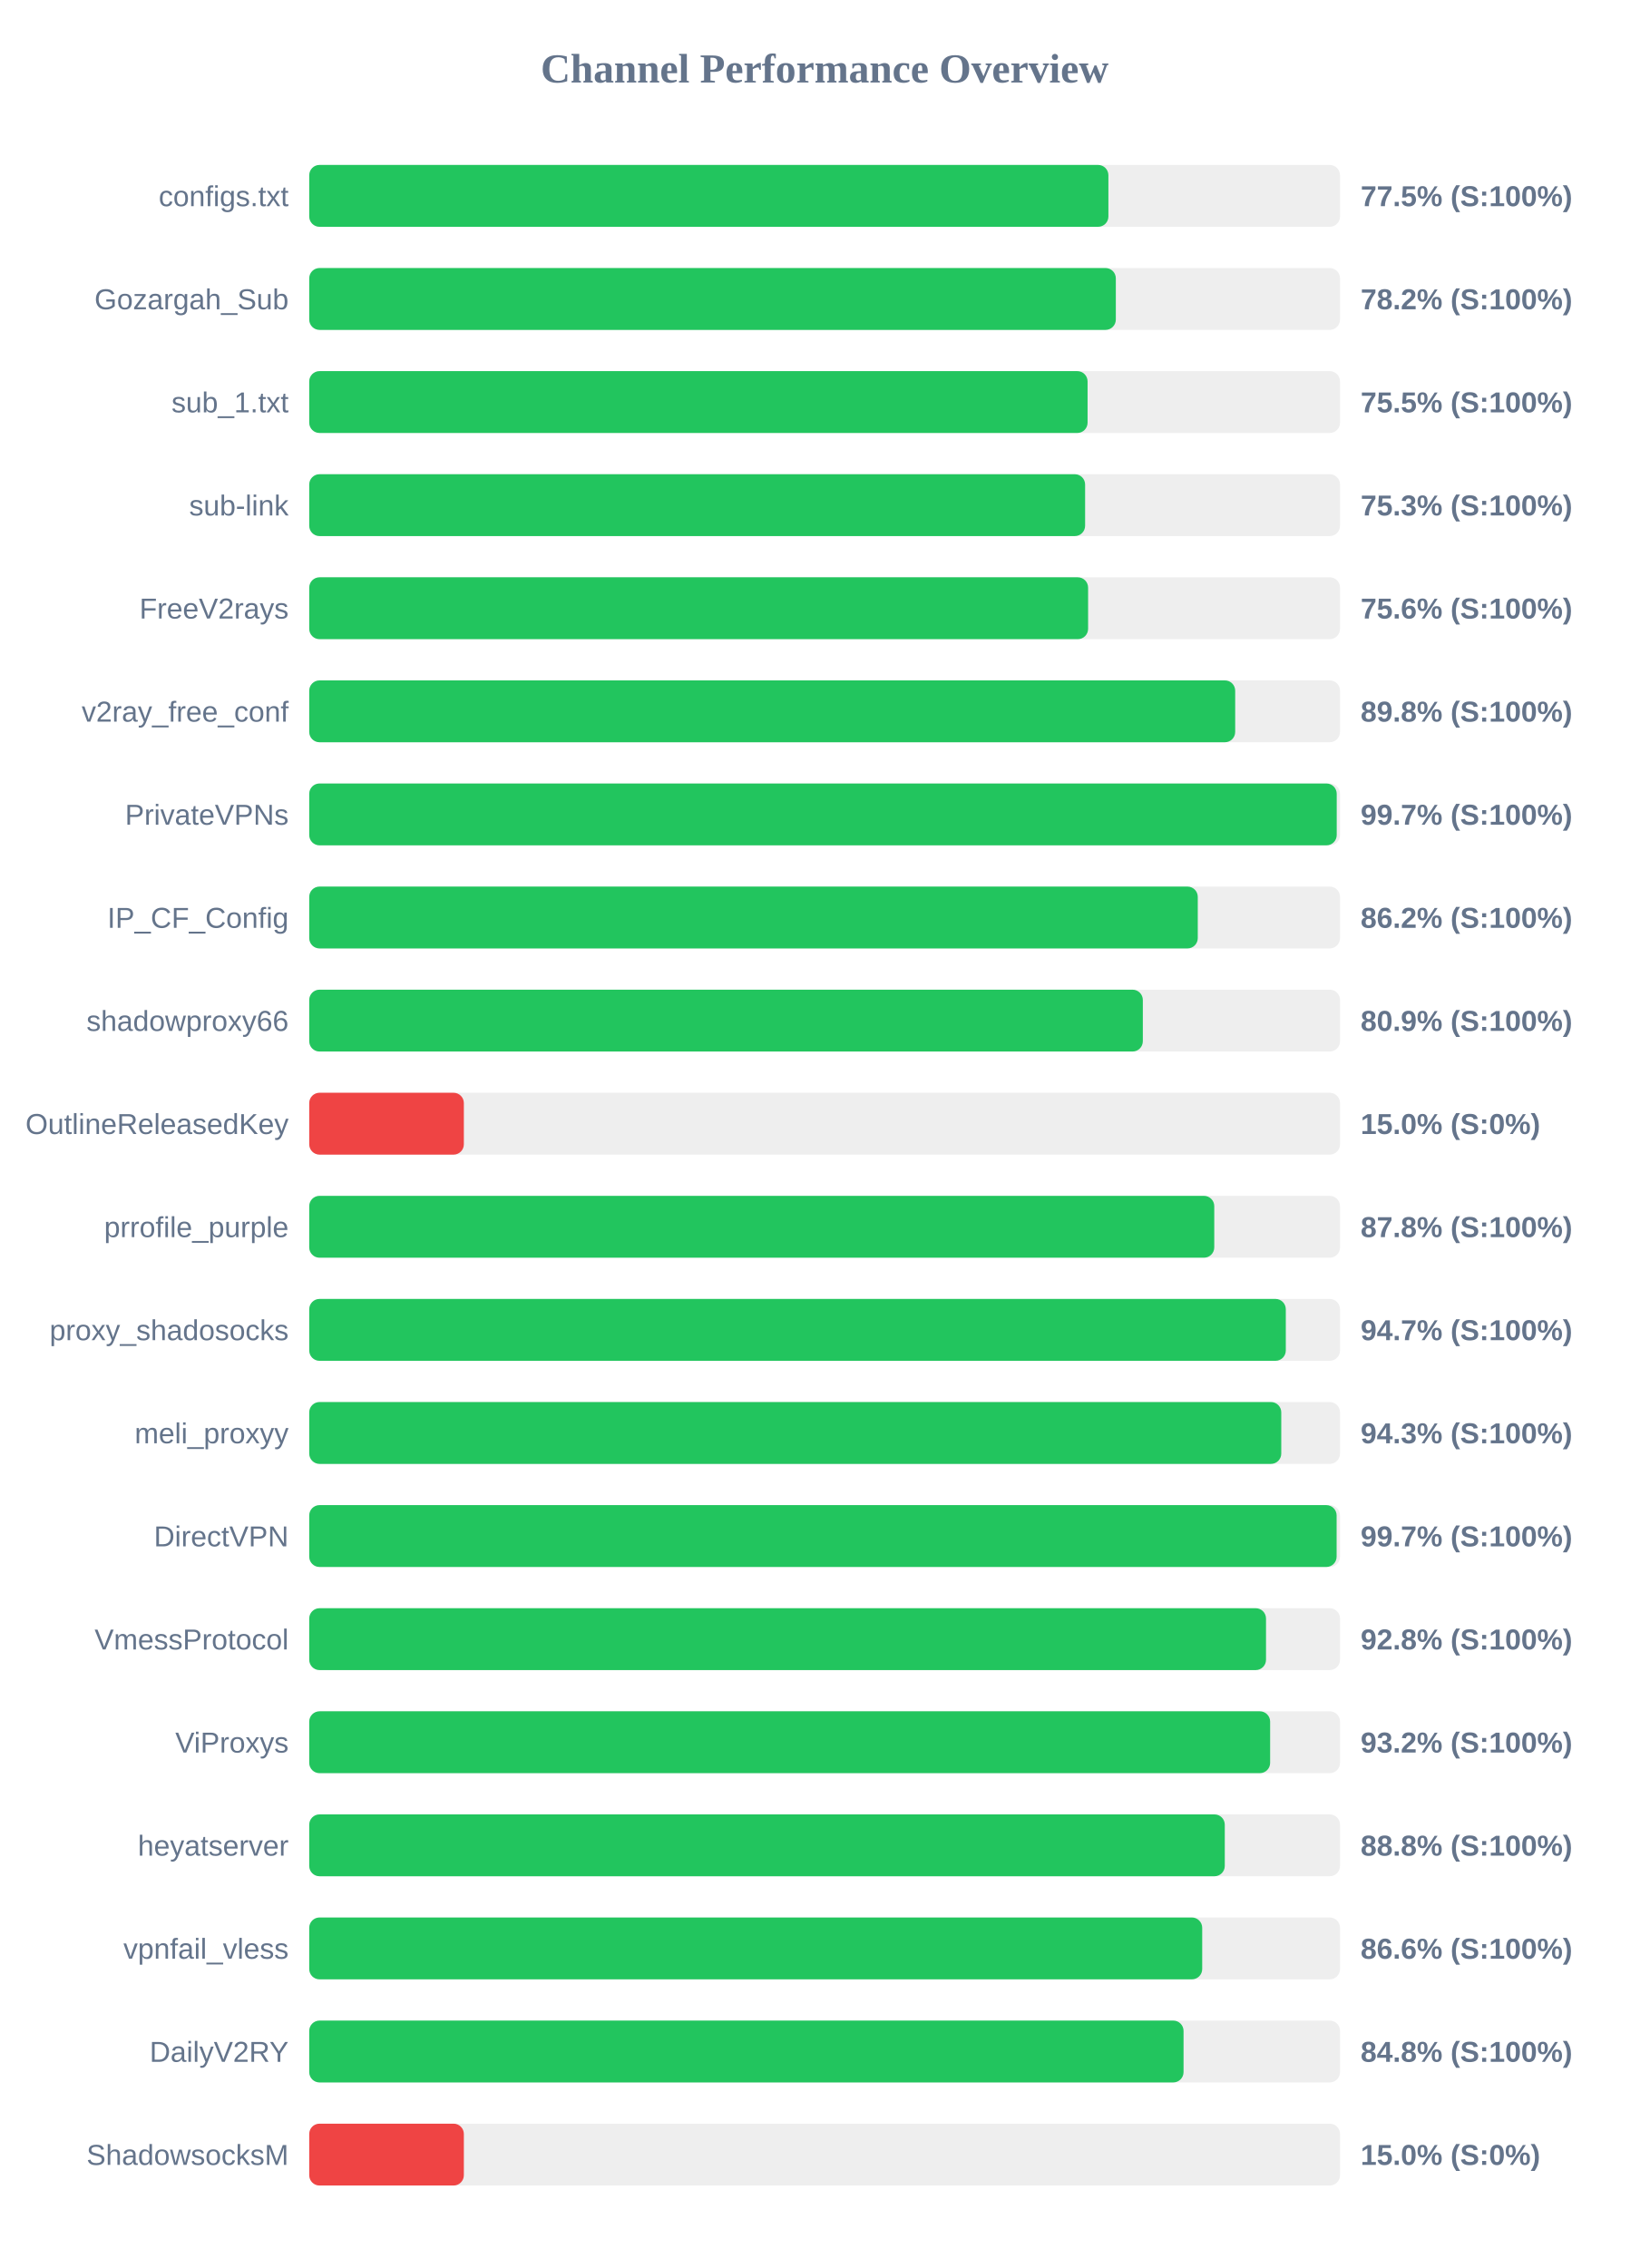
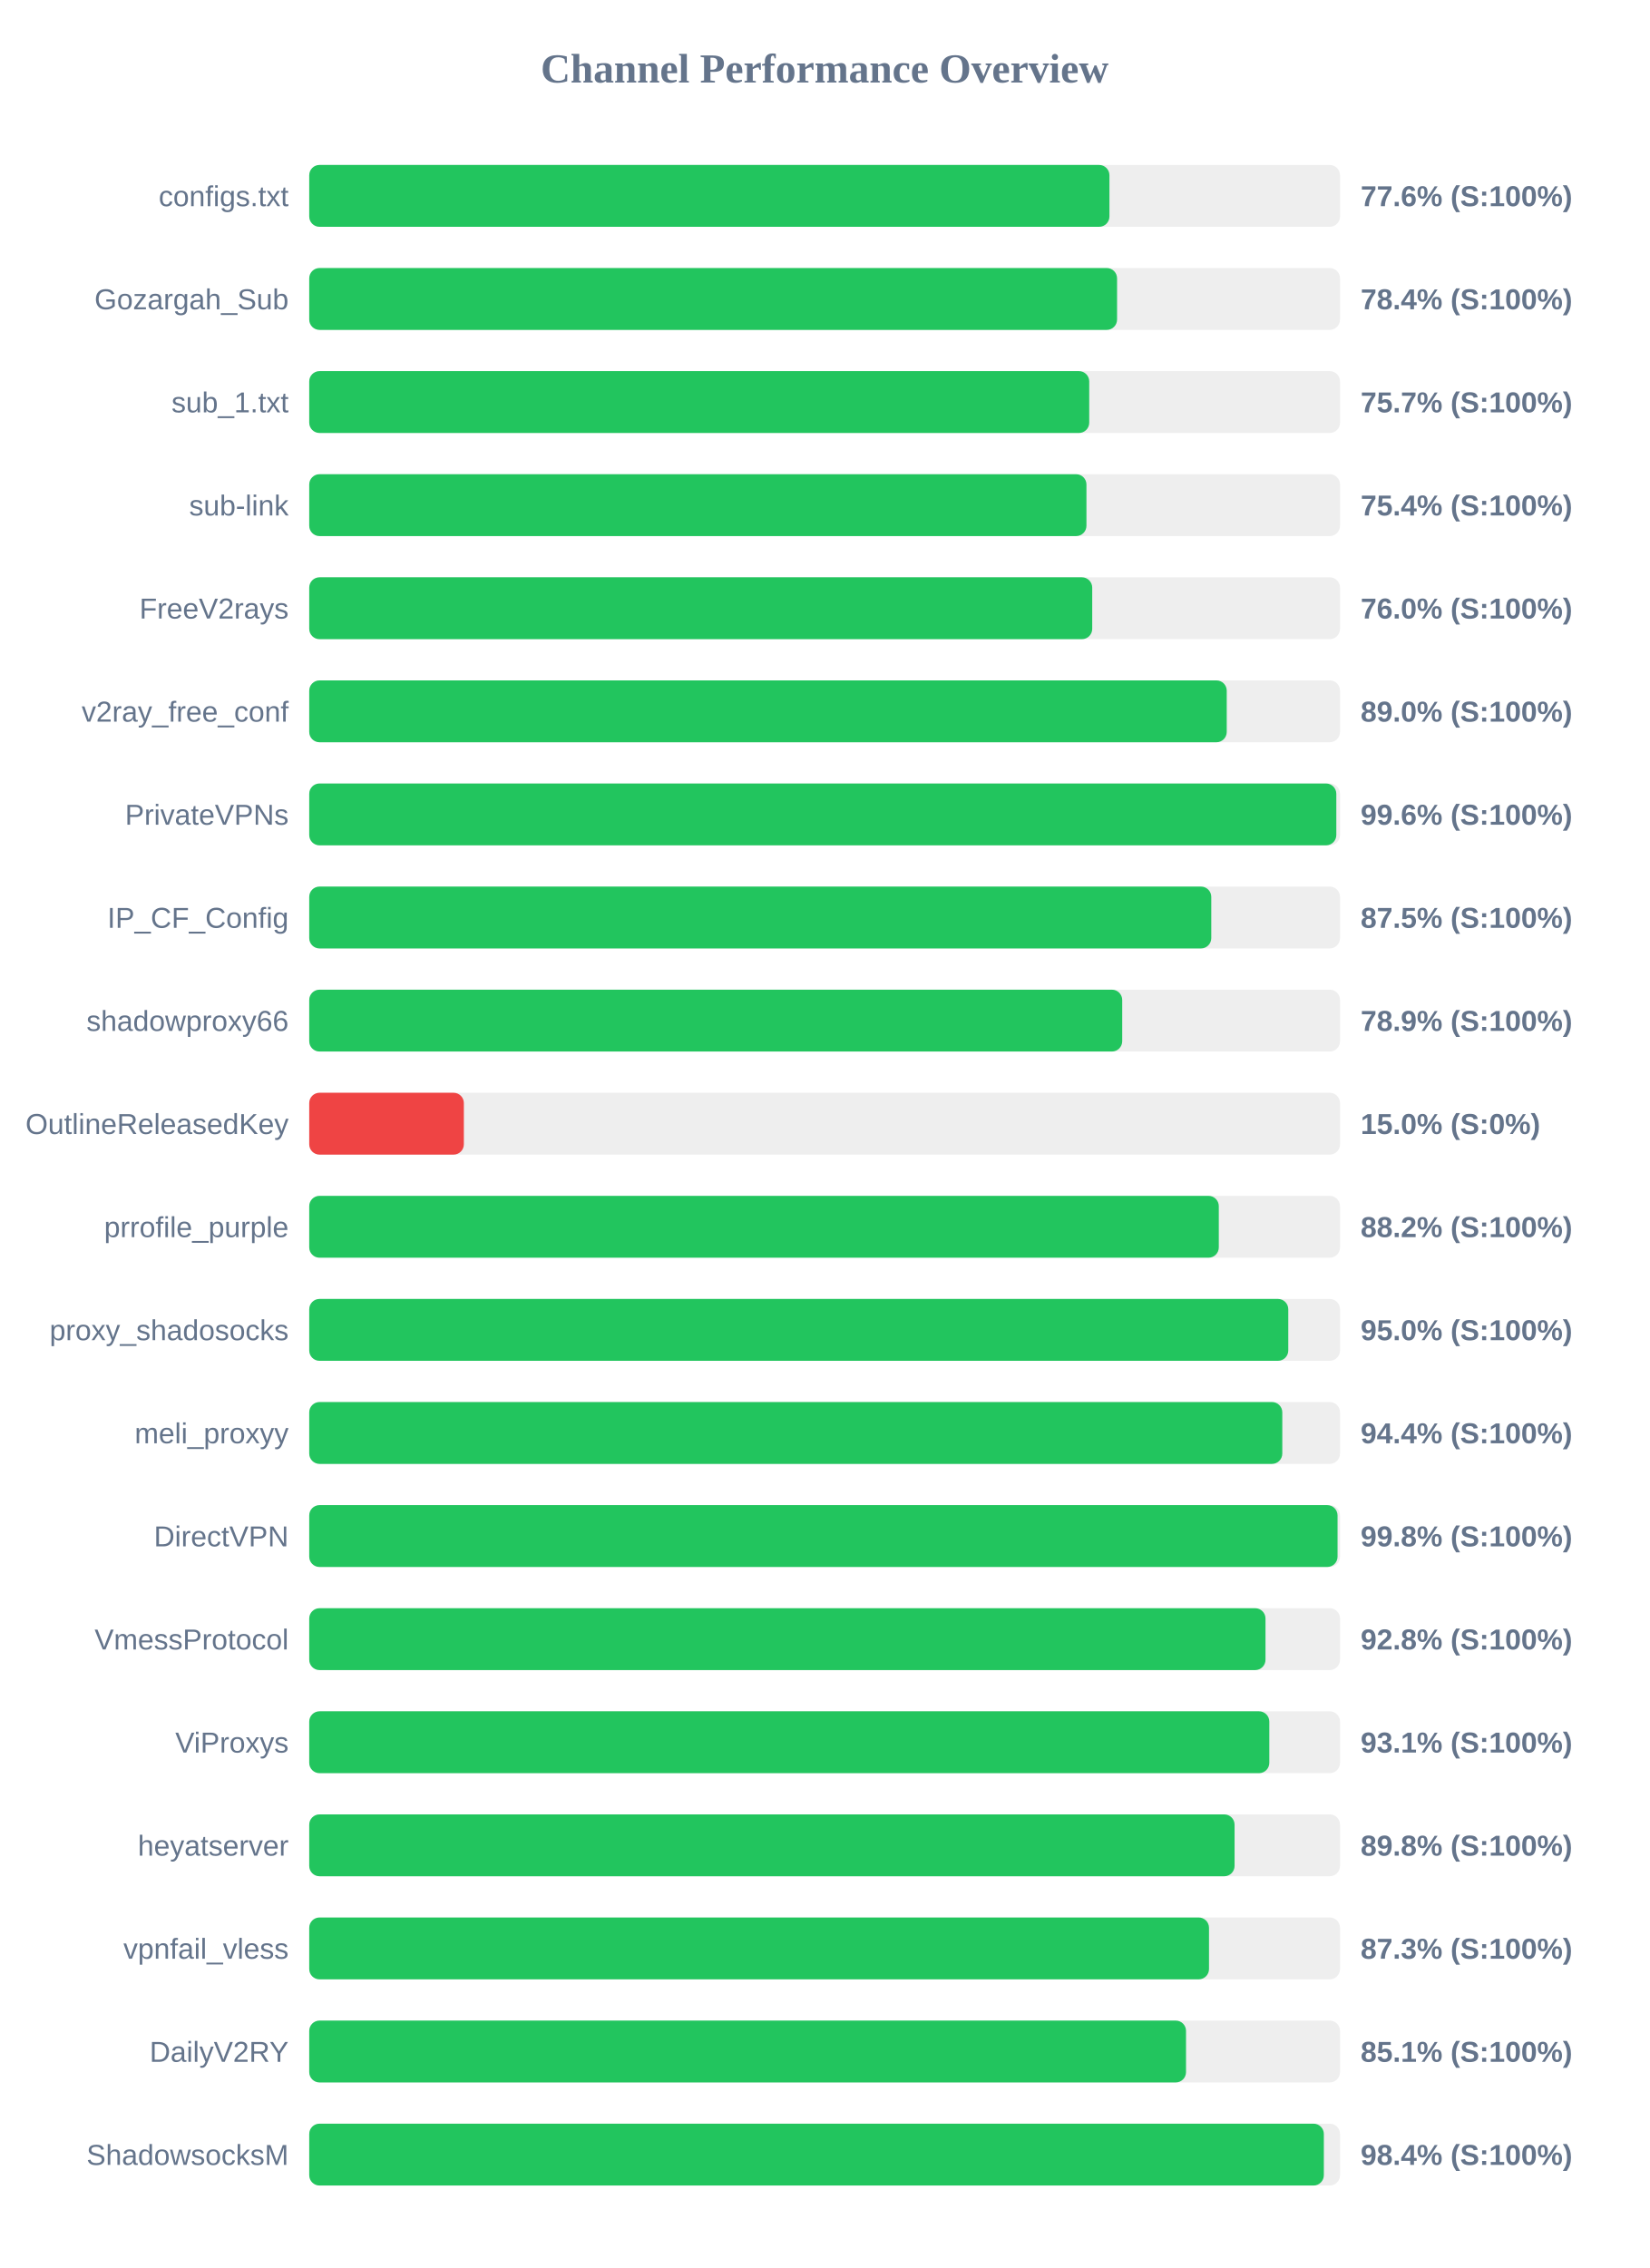
<svg xmlns="http://www.w3.org/2000/svg" width="800" height="1100" version="1.1">
  <style>
        .row { font: 14px Arial; fill: #64748b; }
        .score { font: bold 14px Arial; fill: #64748b; }
    </style>
  <text x="400" y="40" text-anchor="middle" font-size="20px" font-weight="bold" fill="#64748b">Channel Performance Overview</text>
  <rect x="150" y="80" width="500" height="30" fill="#eee" rx="5" />
-   <rect x="150" y="80" width="387.65" height="30" fill="#22c55e" rx="5" />
+   <rect x="150" y="80" width="388.15" height="30" fill="#22c55e" rx="5" />
  <text x="140" y="100" text-anchor="end" class="row">configs.txt</text>
-   <text x="660" y="100" text-anchor="start" class="score">77.5% (S:100%)</text>
+   <text x="660" y="100" text-anchor="start" class="score">77.6% (S:100%)</text>
  <rect x="150" y="130" width="500" height="30" fill="#eee" rx="5" />
-   <rect x="150" y="130" width="391.25" height="30" fill="#22c55e" rx="5" />
+   <rect x="150" y="130" width="391.85" height="30" fill="#22c55e" rx="5" />
  <text x="140" y="150" text-anchor="end" class="row">Gozargah_Sub</text>
-   <text x="660" y="150" text-anchor="start" class="score">78.2% (S:100%)</text>
+   <text x="660" y="150" text-anchor="start" class="score">78.4% (S:100%)</text>
  <rect x="150" y="180" width="500" height="30" fill="#eee" rx="5" />
-   <rect x="150" y="180" width="377.55" height="30" fill="#22c55e" rx="5" />
+   <rect x="150" y="180" width="378.35" height="30" fill="#22c55e" rx="5" />
  <text x="140" y="200" text-anchor="end" class="row">sub_1.txt</text>
-   <text x="660" y="200" text-anchor="start" class="score">75.5% (S:100%)</text>
+   <text x="660" y="200" text-anchor="start" class="score">75.7% (S:100%)</text>
  <rect x="150" y="230" width="500" height="30" fill="#eee" rx="5" />
-   <rect x="150" y="230" width="376.35" height="30" fill="#22c55e" rx="5" />
+   <rect x="150" y="230" width="377.0" height="30" fill="#22c55e" rx="5" />
  <text x="140" y="250" text-anchor="end" class="row">sub-link</text>
-   <text x="660" y="250" text-anchor="start" class="score">75.3% (S:100%)</text>
+   <text x="660" y="250" text-anchor="start" class="score">75.4% (S:100%)</text>
  <rect x="150" y="280" width="500" height="30" fill="#eee" rx="5" />
-   <rect x="150" y="280" width="377.8" height="30" fill="#22c55e" rx="5" />
+   <rect x="150" y="280" width="379.8" height="30" fill="#22c55e" rx="5" />
  <text x="140" y="300" text-anchor="end" class="row">FreeV2rays</text>
-   <text x="660" y="300" text-anchor="start" class="score">75.6% (S:100%)</text>
+   <text x="660" y="300" text-anchor="start" class="score">76.0% (S:100%)</text>
  <rect x="150" y="330" width="500" height="30" fill="#eee" rx="5" />
-   <rect x="150" y="330" width="449.15" height="30" fill="#22c55e" rx="5" />
+   <rect x="150" y="330" width="445.05" height="30" fill="#22c55e" rx="5" />
  <text x="140" y="350" text-anchor="end" class="row">v2ray_free_conf</text>
-   <text x="660" y="350" text-anchor="start" class="score">89.8% (S:100%)</text>
+   <text x="660" y="350" text-anchor="start" class="score">89.0% (S:100%)</text>
  <rect x="150" y="380" width="500" height="30" fill="#eee" rx="5" />
-   <rect x="150" y="380" width="498.4" height="30" fill="#22c55e" rx="5" />
+   <rect x="150" y="380" width="498.2" height="30" fill="#22c55e" rx="5" />
  <text x="140" y="400" text-anchor="end" class="row">PrivateVPNs</text>
-   <text x="660" y="400" text-anchor="start" class="score">99.7% (S:100%)</text>
+   <text x="660" y="400" text-anchor="start" class="score">99.6% (S:100%)</text>
  <rect x="150" y="430" width="500" height="30" fill="#eee" rx="5" />
-   <rect x="150" y="430" width="431.0" height="30" fill="#22c55e" rx="5" />
+   <rect x="150" y="430" width="437.55" height="30" fill="#22c55e" rx="5" />
  <text x="140" y="450" text-anchor="end" class="row">IP_CF_Config</text>
-   <text x="660" y="450" text-anchor="start" class="score">86.2% (S:100%)</text>
+   <text x="660" y="450" text-anchor="start" class="score">87.5% (S:100%)</text>
  <rect x="150" y="480" width="500" height="30" fill="#eee" rx="5" />
-   <rect x="150" y="480" width="404.35" height="30" fill="#22c55e" rx="5" />
+   <rect x="150" y="480" width="394.35" height="30" fill="#22c55e" rx="5" />
  <text x="140" y="500" text-anchor="end" class="row">shadowproxy66</text>
-   <text x="660" y="500" text-anchor="start" class="score">80.9% (S:100%)</text>
+   <text x="660" y="500" text-anchor="start" class="score">78.9% (S:100%)</text>
  <rect x="150" y="530" width="500" height="30" fill="#eee" rx="5" />
  <rect x="150" y="530" width="75.0" height="30" fill="#ef4444" rx="5" />
  <text x="140" y="550" text-anchor="end" class="row">OutlineReleasedKey</text>
  <text x="660" y="550" text-anchor="start" class="score">15.0% (S:0%)</text>
  <rect x="150" y="580" width="500" height="30" fill="#eee" rx="5" />
-   <rect x="150" y="580" width="439.0" height="30" fill="#22c55e" rx="5" />
+   <rect x="150" y="580" width="441.2" height="30" fill="#22c55e" rx="5" />
  <text x="140" y="600" text-anchor="end" class="row">prrofile_purple</text>
-   <text x="660" y="600" text-anchor="start" class="score">87.8% (S:100%)</text>
+   <text x="660" y="600" text-anchor="start" class="score">88.2% (S:100%)</text>
  <rect x="150" y="630" width="500" height="30" fill="#eee" rx="5" />
-   <rect x="150" y="630" width="473.7" height="30" fill="#22c55e" rx="5" />
+   <rect x="150" y="630" width="474.9" height="30" fill="#22c55e" rx="5" />
  <text x="140" y="650" text-anchor="end" class="row">proxy_shadosocks</text>
-   <text x="660" y="650" text-anchor="start" class="score">94.7% (S:100%)</text>
+   <text x="660" y="650" text-anchor="start" class="score">95.0% (S:100%)</text>
  <rect x="150" y="680" width="500" height="30" fill="#eee" rx="5" />
-   <rect x="150" y="680" width="471.5" height="30" fill="#22c55e" rx="5" />
+   <rect x="150" y="680" width="472.0" height="30" fill="#22c55e" rx="5" />
  <text x="140" y="700" text-anchor="end" class="row">meli_proxyy</text>
-   <text x="660" y="700" text-anchor="start" class="score">94.3% (S:100%)</text>
+   <text x="660" y="700" text-anchor="start" class="score">94.4% (S:100%)</text>
  <rect x="150" y="730" width="500" height="30" fill="#eee" rx="5" />
-   <rect x="150" y="730" width="498.35" height="30" fill="#22c55e" rx="5" />
+   <rect x="150" y="730" width="498.8" height="30" fill="#22c55e" rx="5" />
  <text x="140" y="750" text-anchor="end" class="row">DirectVPN</text>
-   <text x="660" y="750" text-anchor="start" class="score">99.7% (S:100%)</text>
+   <text x="660" y="750" text-anchor="start" class="score">99.8% (S:100%)</text>
  <rect x="150" y="780" width="500" height="30" fill="#eee" rx="5" />
-   <rect x="150" y="780" width="464.1" height="30" fill="#22c55e" rx="5" />
+   <rect x="150" y="780" width="463.85" height="30" fill="#22c55e" rx="5" />
  <text x="140" y="800" text-anchor="end" class="row">VmessProtocol</text>
  <text x="660" y="800" text-anchor="start" class="score">92.8% (S:100%)</text>
  <rect x="150" y="830" width="500" height="30" fill="#eee" rx="5" />
-   <rect x="150" y="830" width="466.1" height="30" fill="#22c55e" rx="5" />
+   <rect x="150" y="830" width="465.7" height="30" fill="#22c55e" rx="5" />
  <text x="140" y="850" text-anchor="end" class="row">ViProxys</text>
-   <text x="660" y="850" text-anchor="start" class="score">93.2% (S:100%)</text>
+   <text x="660" y="850" text-anchor="start" class="score">93.1% (S:100%)</text>
  <rect x="150" y="880" width="500" height="30" fill="#eee" rx="5" />
-   <rect x="150" y="880" width="444.1" height="30" fill="#22c55e" rx="5" />
+   <rect x="150" y="880" width="448.85" height="30" fill="#22c55e" rx="5" />
  <text x="140" y="900" text-anchor="end" class="row">heyatserver</text>
-   <text x="660" y="900" text-anchor="start" class="score">88.8% (S:100%)</text>
+   <text x="660" y="900" text-anchor="start" class="score">89.8% (S:100%)</text>
  <rect x="150" y="930" width="500" height="30" fill="#eee" rx="5" />
-   <rect x="150" y="930" width="433.15" height="30" fill="#22c55e" rx="5" />
+   <rect x="150" y="930" width="436.45" height="30" fill="#22c55e" rx="5" />
  <text x="140" y="950" text-anchor="end" class="row">vpnfail_vless</text>
-   <text x="660" y="950" text-anchor="start" class="score">86.6% (S:100%)</text>
+   <text x="660" y="950" text-anchor="start" class="score">87.3% (S:100%)</text>
  <rect x="150" y="980" width="500" height="30" fill="#eee" rx="5" />
-   <rect x="150" y="980" width="424.1" height="30" fill="#22c55e" rx="5" />
+   <rect x="150" y="980" width="425.3" height="30" fill="#22c55e" rx="5" />
  <text x="140" y="1000" text-anchor="end" class="row">DailyV2RY</text>
-   <text x="660" y="1000" text-anchor="start" class="score">84.8% (S:100%)</text>
+   <text x="660" y="1000" text-anchor="start" class="score">85.1% (S:100%)</text>
  <rect x="150" y="1030" width="500" height="30" fill="#eee" rx="5" />
-   <rect x="150" y="1030" width="75.0" height="30" fill="#ef4444" rx="5" />
+   <rect x="150" y="1030" width="492.15" height="30" fill="#22c55e" rx="5" />
  <text x="140" y="1050" text-anchor="end" class="row">ShadowsocksM</text>
-   <text x="660" y="1050" text-anchor="start" class="score">15.0% (S:0%)</text>
+   <text x="660" y="1050" text-anchor="start" class="score">98.4% (S:100%)</text>
</svg>
